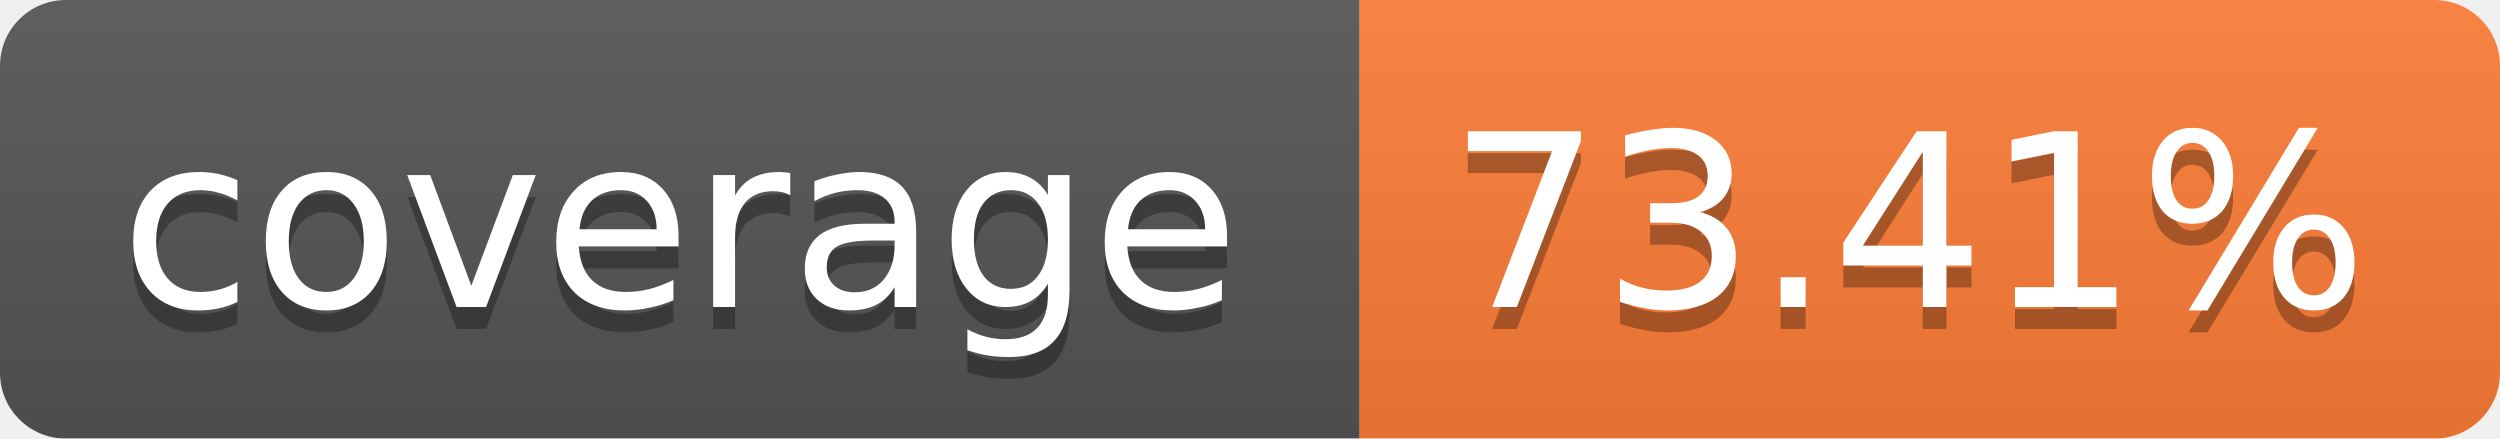
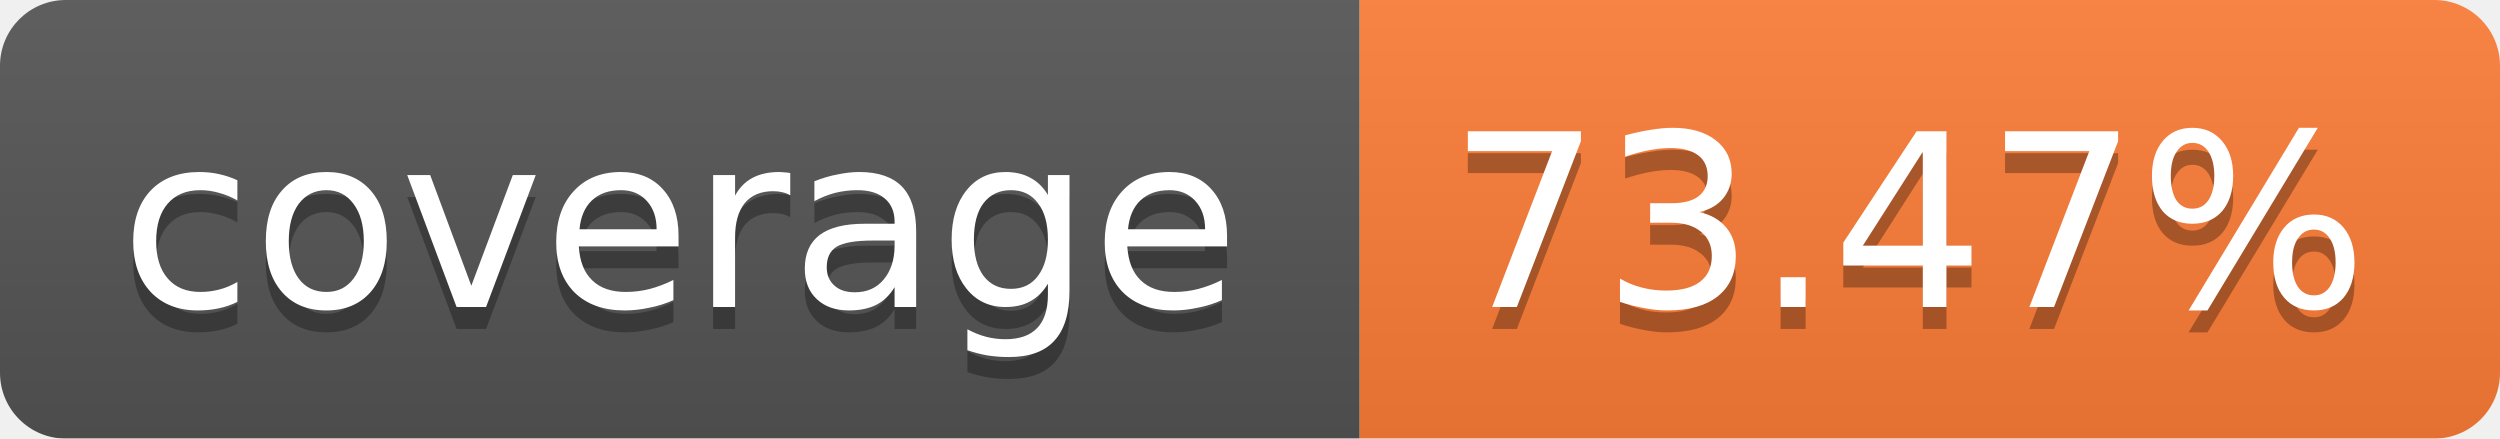
<svg xmlns="http://www.w3.org/2000/svg" width="114" height="20">
  <linearGradient id="b" x2="0" y2="100%">
    <stop offset="0" stop-color="#bbb" stop-opacity=".1" />
    <stop offset="1" stop-opacity=".1" />
  </linearGradient>
  <mask id="a">
    <rect width="114" height="20" rx="3" fill="#fff" />
  </mask>
  <g mask="url(#a)">
    <path fill="#555" d="M0 0h62v20H0z" />
    <path fill="#FE7D37" d="M62 0h52v20H62z" />
    <path fill="url(#b)" d="M0 0h114v20H0z" />
  </g>
  <g fill="#fff" text-anchor="middle" font-family="Verdana,DejaVu Sans,Geneva,sans-serif" font-size="11">
    <text x="31" y="15" fill="#010101" fill-opacity=".3">coverage</text>
    <text x="31" y="14">coverage</text>
-     <text x="87" y="15" fill="#010101" fill-opacity=".3">73.41%</text>
-     <text x="87" y="14">73.41%</text>
+     <text x="87" y="15" fill="#010101" fill-opacity=".3">73.47%</text>
+     <text x="87" y="14">73.47%</text>
  </g>
</svg>
